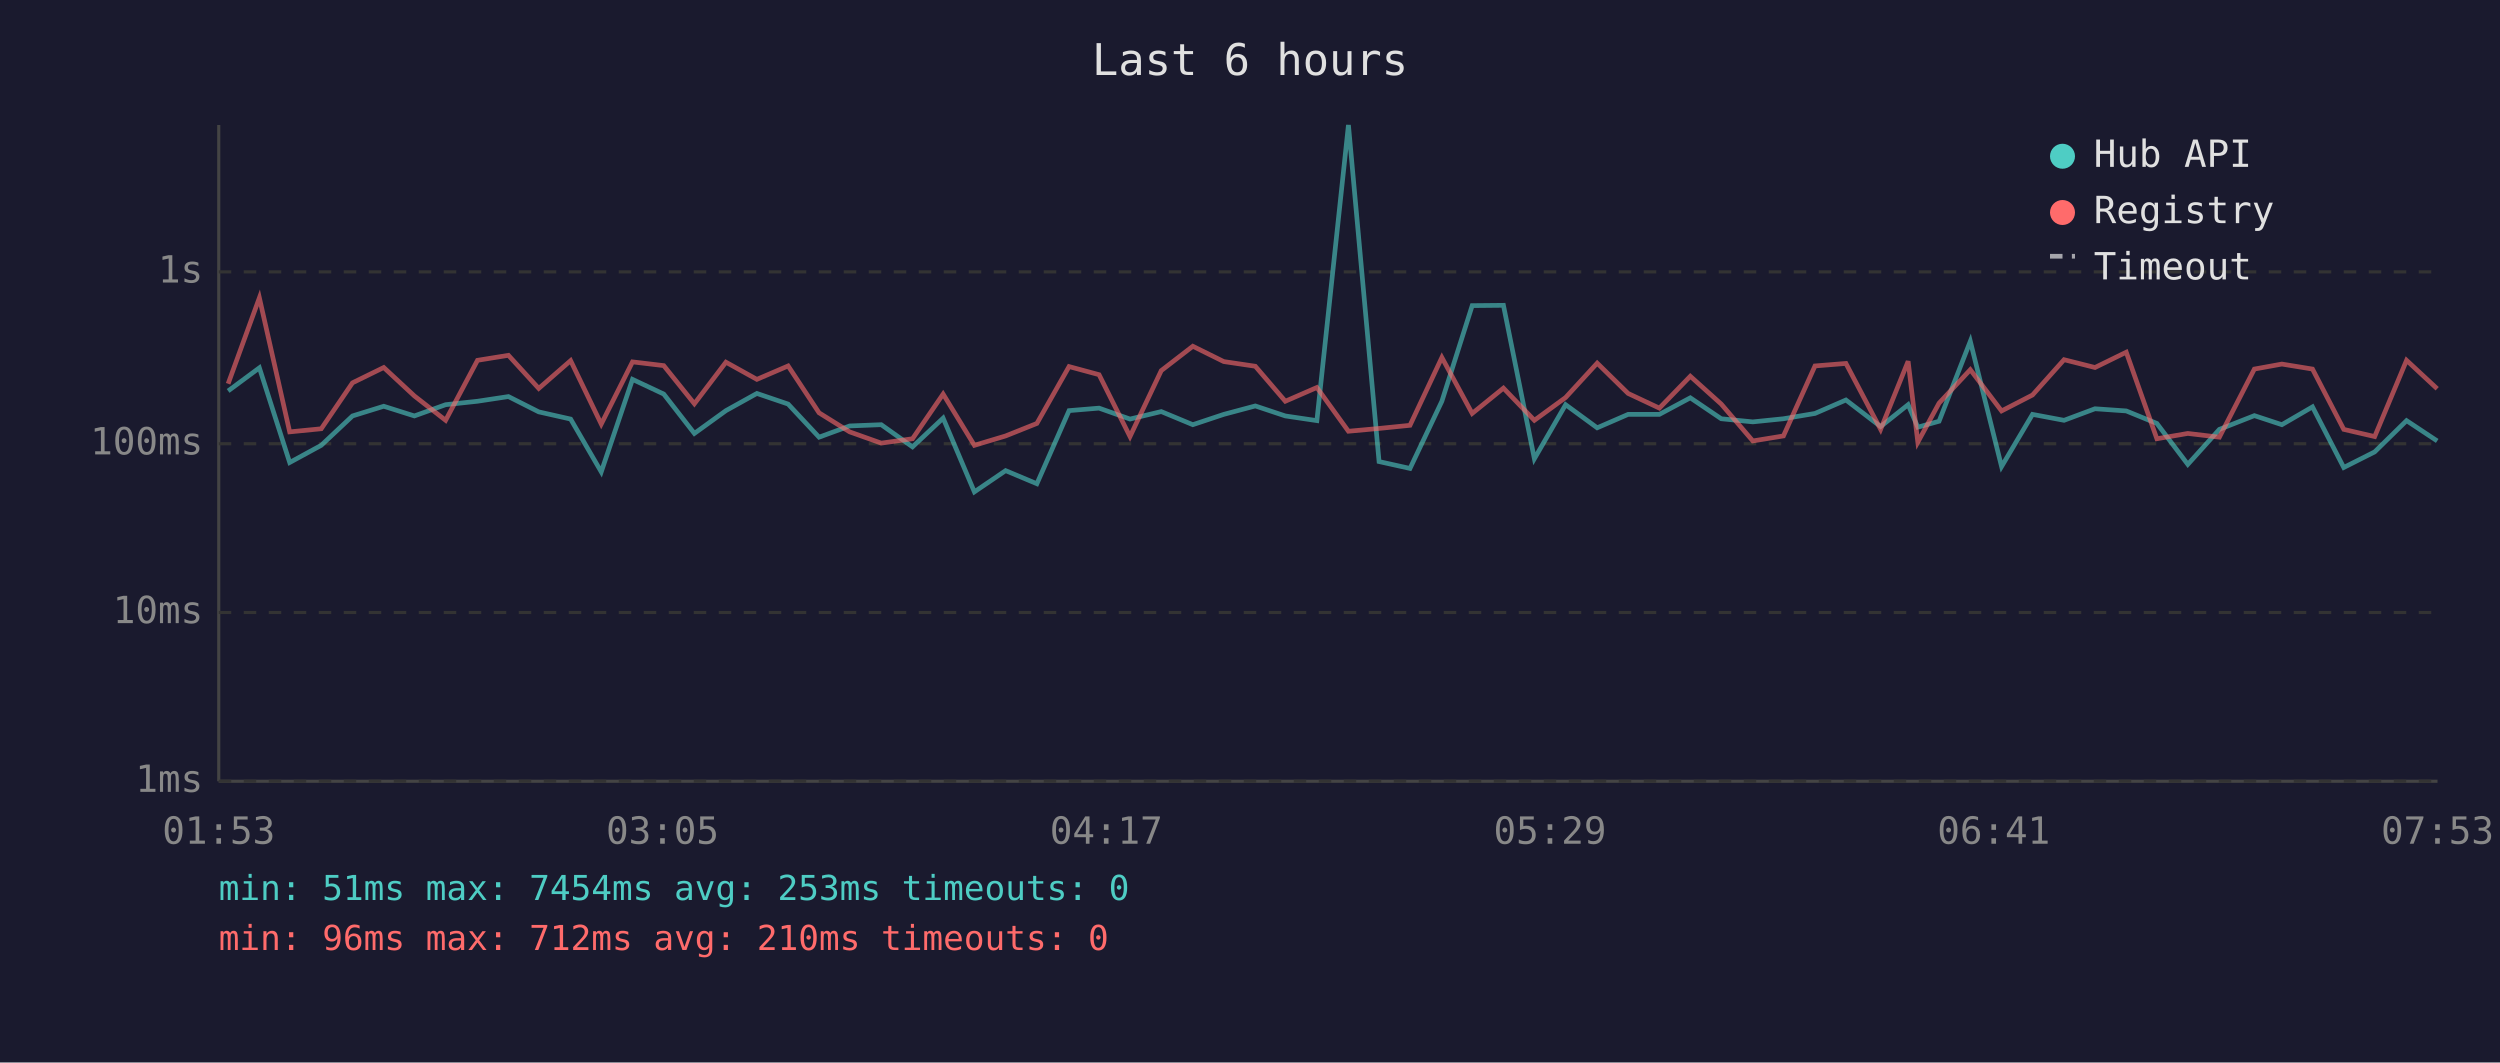
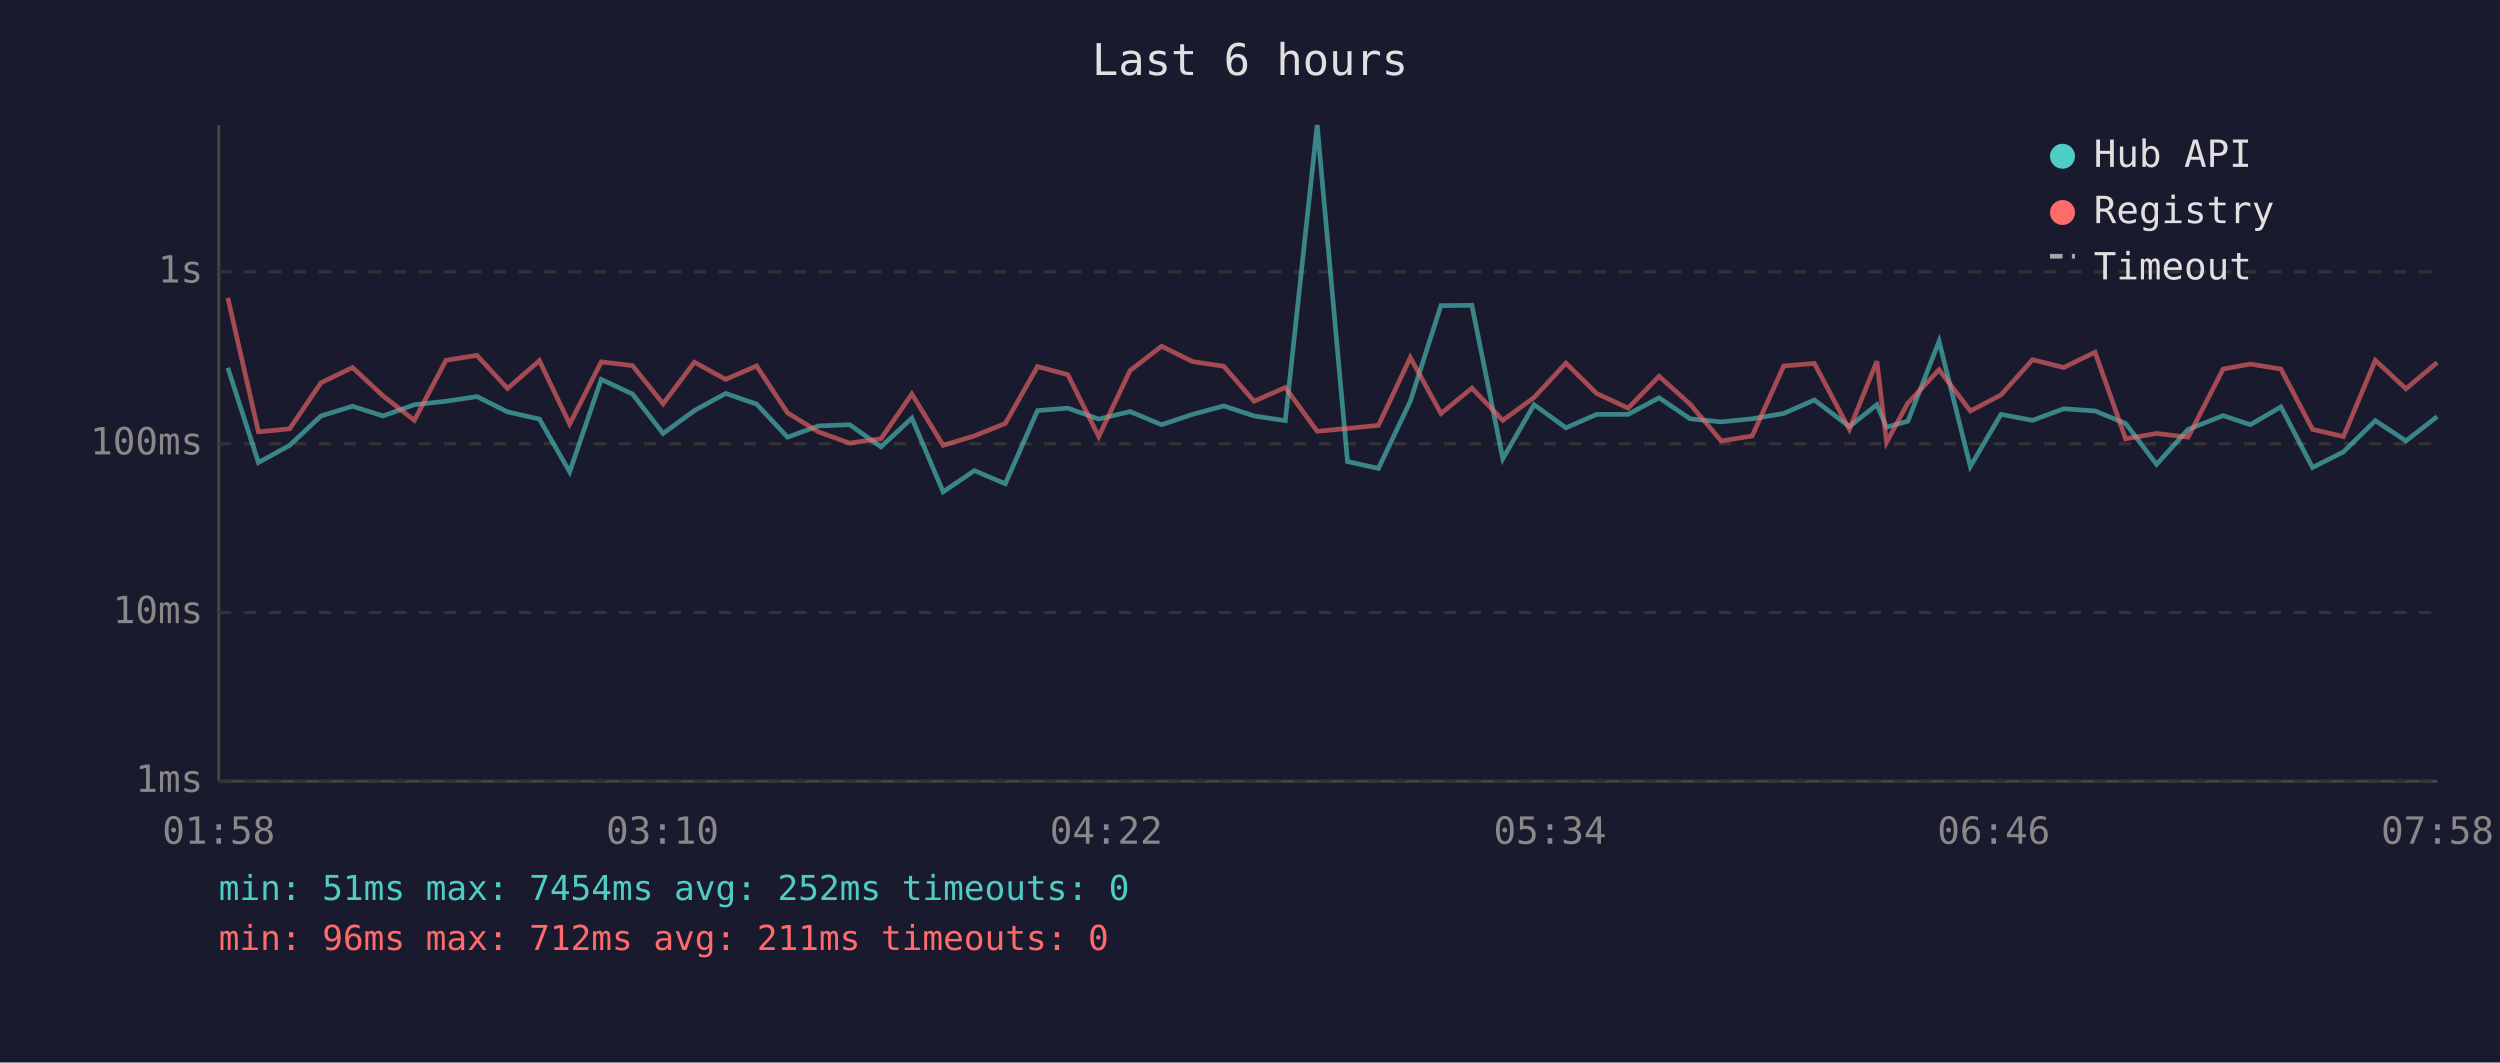
<svg xmlns="http://www.w3.org/2000/svg" viewBox="0 0 800 340" font-family="monospace" font-size="12">
  <rect width="800" height="340" fill="#1a1a2e" />
  <text x="400" y="24" fill="#e0e0e0" font-size="14" text-anchor="middle">Last 6 hours</text>
  <line x1="70" y1="40" x2="70" y2="250" stroke="#444" stroke-width="1" />
  <line x1="70" y1="250" x2="780" y2="250" stroke="#444" stroke-width="1" />
  <line x1="70" y1="250" x2="780" y2="250" stroke="#333" stroke-width="1" stroke-dasharray="4" />
  <text x="65" y="250" fill="#888" text-anchor="end" dominant-baseline="middle">1ms</text>
  <line x1="70" y1="196" x2="780" y2="196" stroke="#333" stroke-width="1" stroke-dasharray="4" />
  <text x="65" y="196" fill="#888" text-anchor="end" dominant-baseline="middle">10ms</text>
  <line x1="70" y1="142" x2="780" y2="142" stroke="#333" stroke-width="1" stroke-dasharray="4" />
  <text x="65" y="142" fill="#888" text-anchor="end" dominant-baseline="middle">100ms</text>
  <line x1="70" y1="87" x2="780" y2="87" stroke="#333" stroke-width="1" stroke-dasharray="4" />
  <text x="65" y="87" fill="#888" text-anchor="end" dominant-baseline="middle">1s</text>
-   <text x="70" y="270" fill="#888" text-anchor="middle">01:53</text>
-   <text x="212" y="270" fill="#888" text-anchor="middle">03:05</text>
-   <text x="354" y="270" fill="#888" text-anchor="middle">04:17</text>
-   <text x="496" y="270" fill="#888" text-anchor="middle">05:29</text>
-   <text x="638" y="270" fill="#888" text-anchor="middle">06:41</text>
-   <text x="780" y="270" fill="#888" text-anchor="middle">07:53</text>
-   <polyline points="73.0,125.1 83.0,117.7 92.7,148.0 102.8,142.5 112.8,133.1 122.8,130.0 132.6,133.1 142.6,129.5 152.8,128.4 162.7,126.9 172.4,131.8 182.6,134.1 192.4,151.0 202.4,121.4 212.4,126.1 222.2,138.7 232.3,131.4 242.2,125.9 252.2,129.3 262.1,139.9 271.9,136.3 282.0,135.9 292.0,143.0 301.8,133.8 311.8,157.4 321.8,150.6 331.8,154.8 342.1,131.4 351.7,130.6 361.6,134.1 371.6,131.7 381.7,135.9 391.6,132.6 401.7,129.9 411.3,133.1 421.4,134.6 431.5,40.0 441.3,147.7 451.2,149.9 461.4,128.4 471.1,97.8 481.1,97.7 491.0,146.8 501.0,129.5 511.1,136.9 521.0,132.6 531.0,132.6 540.9,127.3 550.8,134.0 560.9,135.0 570.7,134.0 580.8,132.3 590.7,128.0 601.8,136.5 610.6,129.5 613.7,136.7 620.5,134.8 630.5,109.2 640.5,149.3 650.4,132.6 660.5,134.5 670.4,130.8 680.4,131.5 690.2,135.5 700.1,148.6 710.2,137.4 721.4,133.0 730.2,135.9 740.0,130.2 750.0,149.6 759.9,144.6 770.1,134.6 779.9,141.1" fill="none" stroke="#4ecdc4" stroke-width="1.5" opacity="0.6" />
-   <polyline points="73.0,122.8 83.0,95.3 92.7,138.2 102.8,137.2 112.8,122.5 122.8,117.6 132.6,126.7 142.6,134.5 152.8,115.3 162.7,113.7 172.4,124.3 182.6,115.4 192.4,135.7 202.4,115.8 212.4,117.0 222.2,129.2 232.3,115.9 242.2,121.4 252.2,117.1 262.1,132.1 271.9,138.2 282.0,141.8 292.0,140.4 301.8,126.1 311.8,142.5 321.8,139.5 331.8,135.5 342.1,117.3 351.7,119.9 361.6,139.7 371.6,118.6 381.7,110.8 391.6,115.7 401.7,117.2 411.3,128.4 421.4,124.0 431.5,138.0 441.3,137.1 451.2,136.1 461.4,114.4 471.1,132.3 481.1,124.2 491.0,134.5 501.0,127.2 511.1,116.2 521.0,125.9 531.0,130.6 540.9,120.4 550.8,129.3 560.9,141.1 570.7,139.5 580.8,117.1 590.7,116.3 601.8,137.4 610.6,115.6 613.7,141.5 620.5,129.0 630.5,118.3 640.5,131.5 650.4,126.4 660.5,115.1 670.4,117.6 680.4,112.7 690.2,140.4 700.1,138.7 710.2,139.9 721.4,118.1 730.2,116.5 740.0,118.1 750.0,137.4 759.9,139.7 770.1,115.3 779.9,124.4" fill="none" stroke="#ff6b6b" stroke-width="1.5" opacity="0.6" />
+   <text x="70" y="270" fill="#888" text-anchor="middle">01:58</text>
+   <text x="212" y="270" fill="#888" text-anchor="middle">03:10</text>
+   <text x="354" y="270" fill="#888" text-anchor="middle">04:22</text>
+   <text x="496" y="270" fill="#888" text-anchor="middle">05:34</text>
+   <text x="638" y="270" fill="#888" text-anchor="middle">06:46</text>
+   <text x="780" y="270" fill="#888" text-anchor="middle">07:58</text>
+   <polyline points="72.9,117.7 82.7,148.0 92.7,142.5 102.7,133.1 112.8,130.0 122.6,133.1 132.6,129.5 142.7,128.4 152.6,126.9 162.4,131.8 172.6,134.1 182.3,151.0 192.4,121.4 202.4,126.1 212.2,138.7 222.2,131.4 232.2,125.9 242.1,129.3 252.0,139.9 261.9,136.3 271.9,135.9 281.9,143.0 291.8,133.8 301.8,157.4 311.8,150.6 321.7,154.8 332.0,131.4 341.7,130.6 351.6,134.1 361.6,131.7 371.7,135.9 381.6,132.6 391.6,129.9 401.3,133.1 411.3,134.6 421.5,40.0 431.2,147.7 441.1,149.9 451.3,128.4 461.1,97.8 471.0,97.7 480.9,146.8 490.9,129.5 501.1,136.9 510.9,132.6 521.0,132.6 530.9,127.3 540.8,134.0 550.8,135.0 560.7,134.0 570.8,132.3 580.6,128.0 591.8,136.5 600.6,129.5 603.7,136.7 610.5,134.8 620.5,109.2 630.5,149.3 640.3,132.6 650.4,134.5 660.4,130.8 670.4,131.5 680.2,135.5 690.1,148.6 700.2,137.4 711.4,133.0 720.1,135.9 729.9,130.2 740.0,149.6 749.9,144.6 760.1,134.6 769.9,141.1 779.9,133.3" fill="none" stroke="#4ecdc4" stroke-width="1.5" opacity="0.6" />
+   <polyline points="72.9,95.3 82.7,138.2 92.7,137.2 102.7,122.5 112.8,117.6 122.6,126.7 132.6,134.5 142.7,115.3 152.6,113.7 162.4,124.3 172.6,115.4 182.3,135.7 192.4,115.8 202.4,117.0 212.2,129.2 222.2,115.9 232.2,121.4 242.1,117.1 252.0,132.1 261.9,138.2 271.9,141.8 281.9,140.4 291.8,126.1 301.8,142.5 311.8,139.5 321.7,135.5 332.0,117.3 341.7,119.9 351.6,139.7 361.6,118.6 371.7,110.8 381.6,115.7 391.6,117.2 401.3,128.4 411.3,124.0 421.5,138.0 431.2,137.1 441.1,136.1 451.3,114.4 461.1,132.3 471.0,124.2 480.9,134.5 490.9,127.2 501.1,116.2 510.9,125.9 521.0,130.6 530.9,120.4 540.8,129.3 550.8,141.1 560.7,139.5 570.8,117.1 580.6,116.3 591.8,137.4 600.6,115.6 603.7,141.5 610.5,129.0 620.5,118.3 630.5,131.5 640.3,126.4 650.4,115.1 660.4,117.6 670.4,112.7 680.2,140.4 690.1,138.7 700.2,139.9 711.4,118.1 720.1,116.5 729.9,118.1 740.0,137.4 749.9,139.7 760.1,115.3 769.9,124.4 779.9,116.0" fill="none" stroke="#ff6b6b" stroke-width="1.5" opacity="0.6" />
  <circle cx="660" cy="50" r="4" fill="#4ecdc4" />
  <text x="670" y="50" fill="#e0e0e0" dominant-baseline="middle">Hub API</text>
  <circle cx="660" cy="68" r="4" fill="#ff6b6b" />
  <text x="670" y="68" fill="#e0e0e0" dominant-baseline="middle">Registry</text>
  <line x1="656" y1="82" x2="664" y2="82" stroke="#e0e0e0" stroke-width="1.5" stroke-dasharray="4,3" opacity="0.7" />
  <text x="670" y="86" fill="#e0e0e0" dominant-baseline="middle">Timeout</text>
-   <text x="70" y="288" fill="#4ecdc4" font-size="11">min: 51ms  max: 7454ms  avg: 253ms  timeouts: 0</text>
-   <text x="70" y="304" fill="#ff6b6b" font-size="11">min: 96ms  max: 712ms  avg: 210ms  timeouts: 0</text>
+   <text x="70" y="288" fill="#4ecdc4" font-size="11">min: 51ms  max: 7454ms  avg: 252ms  timeouts: 0</text>
+   <text x="70" y="304" fill="#ff6b6b" font-size="11">min: 96ms  max: 712ms  avg: 211ms  timeouts: 0</text>
</svg>
